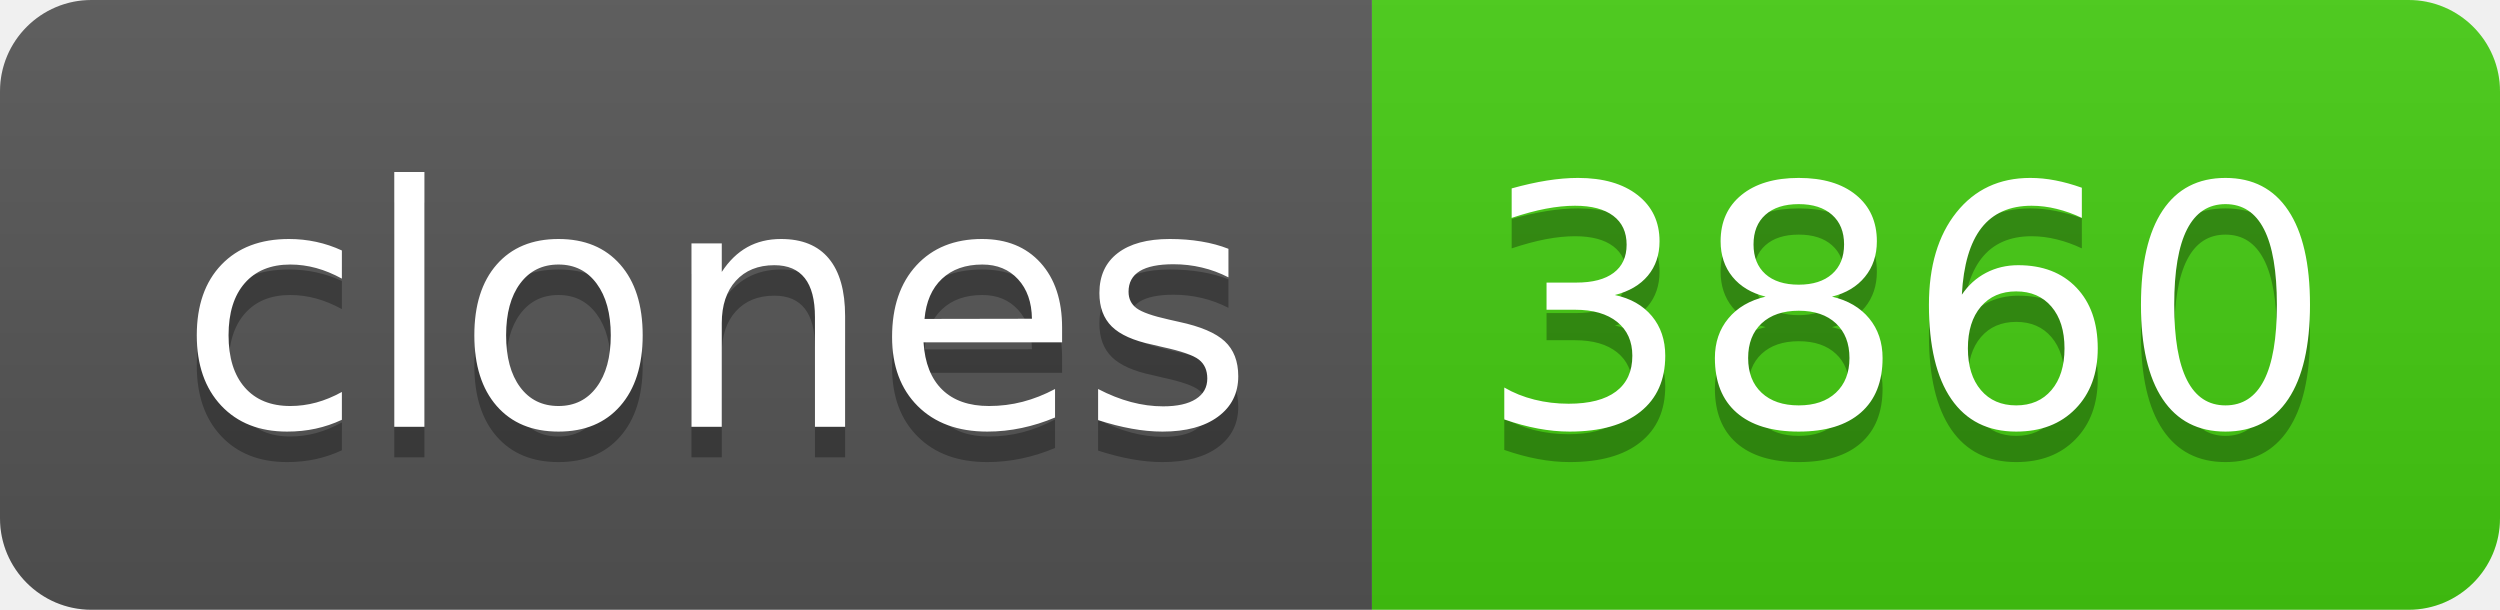
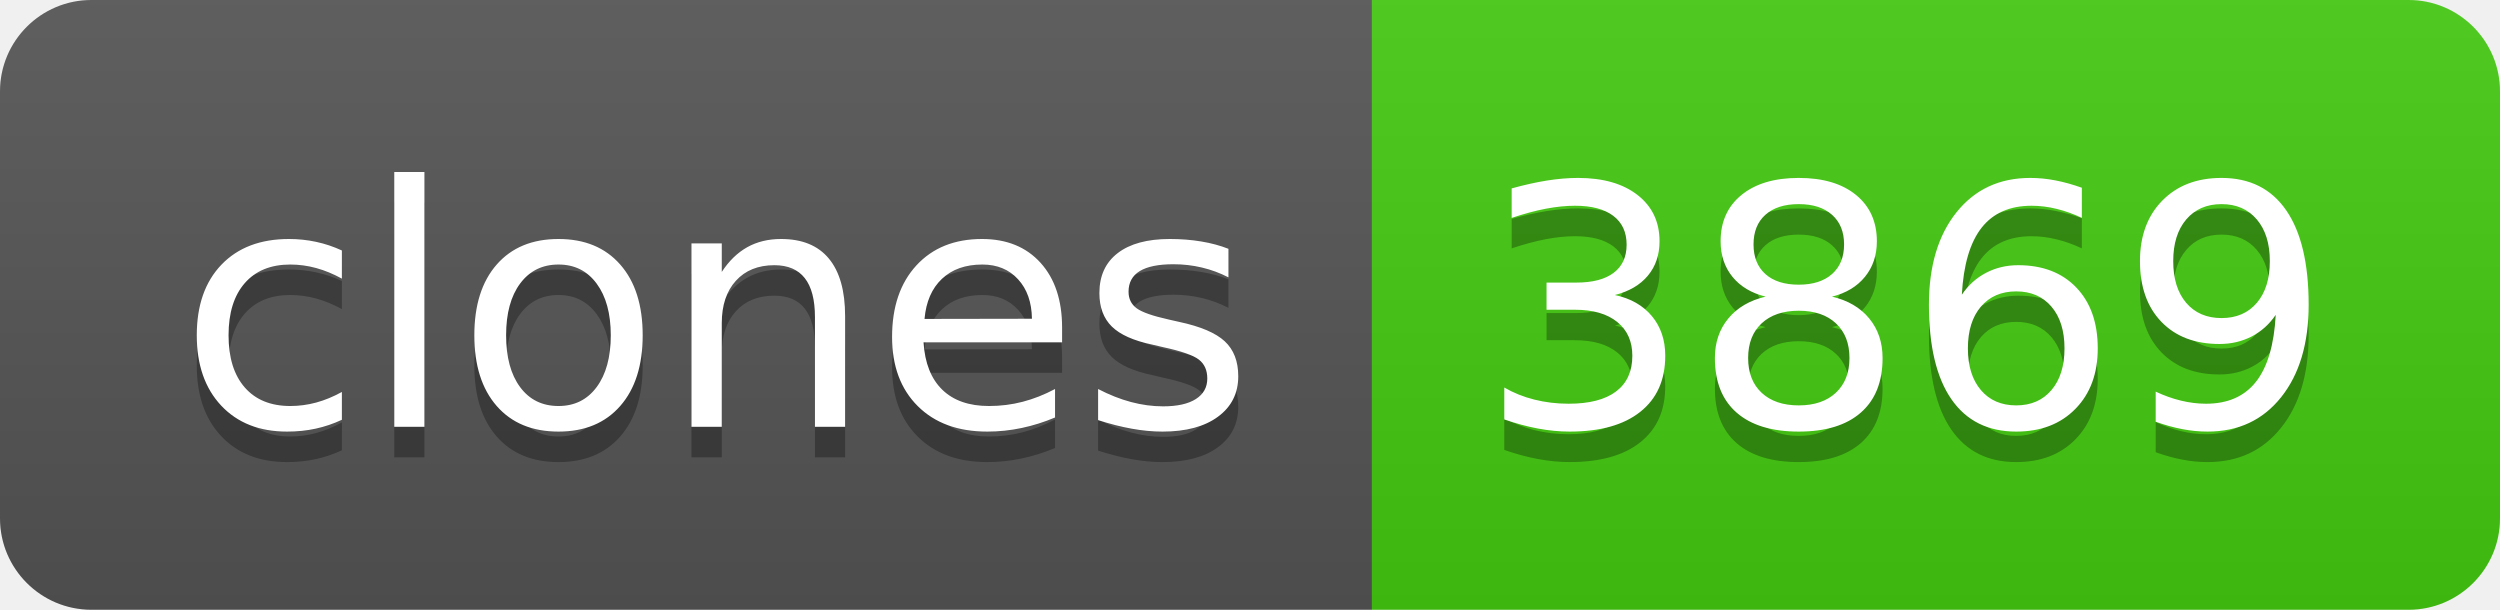
- <svg xmlns="http://www.w3.org/2000/svg" width="82" height="20" role="img" aria-label="clones: 3860">
+ <svg xmlns="http://www.w3.org/2000/svg" width="82" height="20" role="img" aria-label="clones: 3869">
  <linearGradient id="s" x2="0" y2="100%">
    <stop offset="0" stop-color="#bbb" stop-opacity=".1" />
    <stop offset="1" stop-opacity=".1" />
  </linearGradient>
  <clipPath id="r">
    <rect width="82" height="20" rx="3" fill="#fff" />
  </clipPath>
  <g clip-path="url(#r)">
    <rect width="45" height="20" fill="#555" />
    <rect x="45" width="37" height="20" fill="#4c1" />
    <rect width="82" height="20" fill="url(#s)" />
  </g>
  <g fill="#fff" text-anchor="middle" font-family="Verdana,Geneva,DejaVu Sans,sans-serif" text-rendering="geometricPrecision" font-size="110">
    <text aria-hidden="true" x="235" y="150" fill="#010101" fill-opacity=".3" transform="scale(.1)" textLength="350">clones</text>
    <text x="235" y="140" transform="scale(.1)" fill="#fff" textLength="350">clones</text>
-     <text aria-hidden="true" x="625" y="150" fill="#010101" fill-opacity=".3" transform="scale(.1)" textLength="270">3860</text>
-     <text x="625" y="140" transform="scale(.1)" fill="#fff" textLength="270">3860</text>
+     <text aria-hidden="true" x="625" y="150" fill="#010101" fill-opacity=".3" transform="scale(.1)" textLength="270">3869</text>
+     <text x="625" y="140" transform="scale(.1)" fill="#fff" textLength="270">3869</text>
  </g>
</svg>
